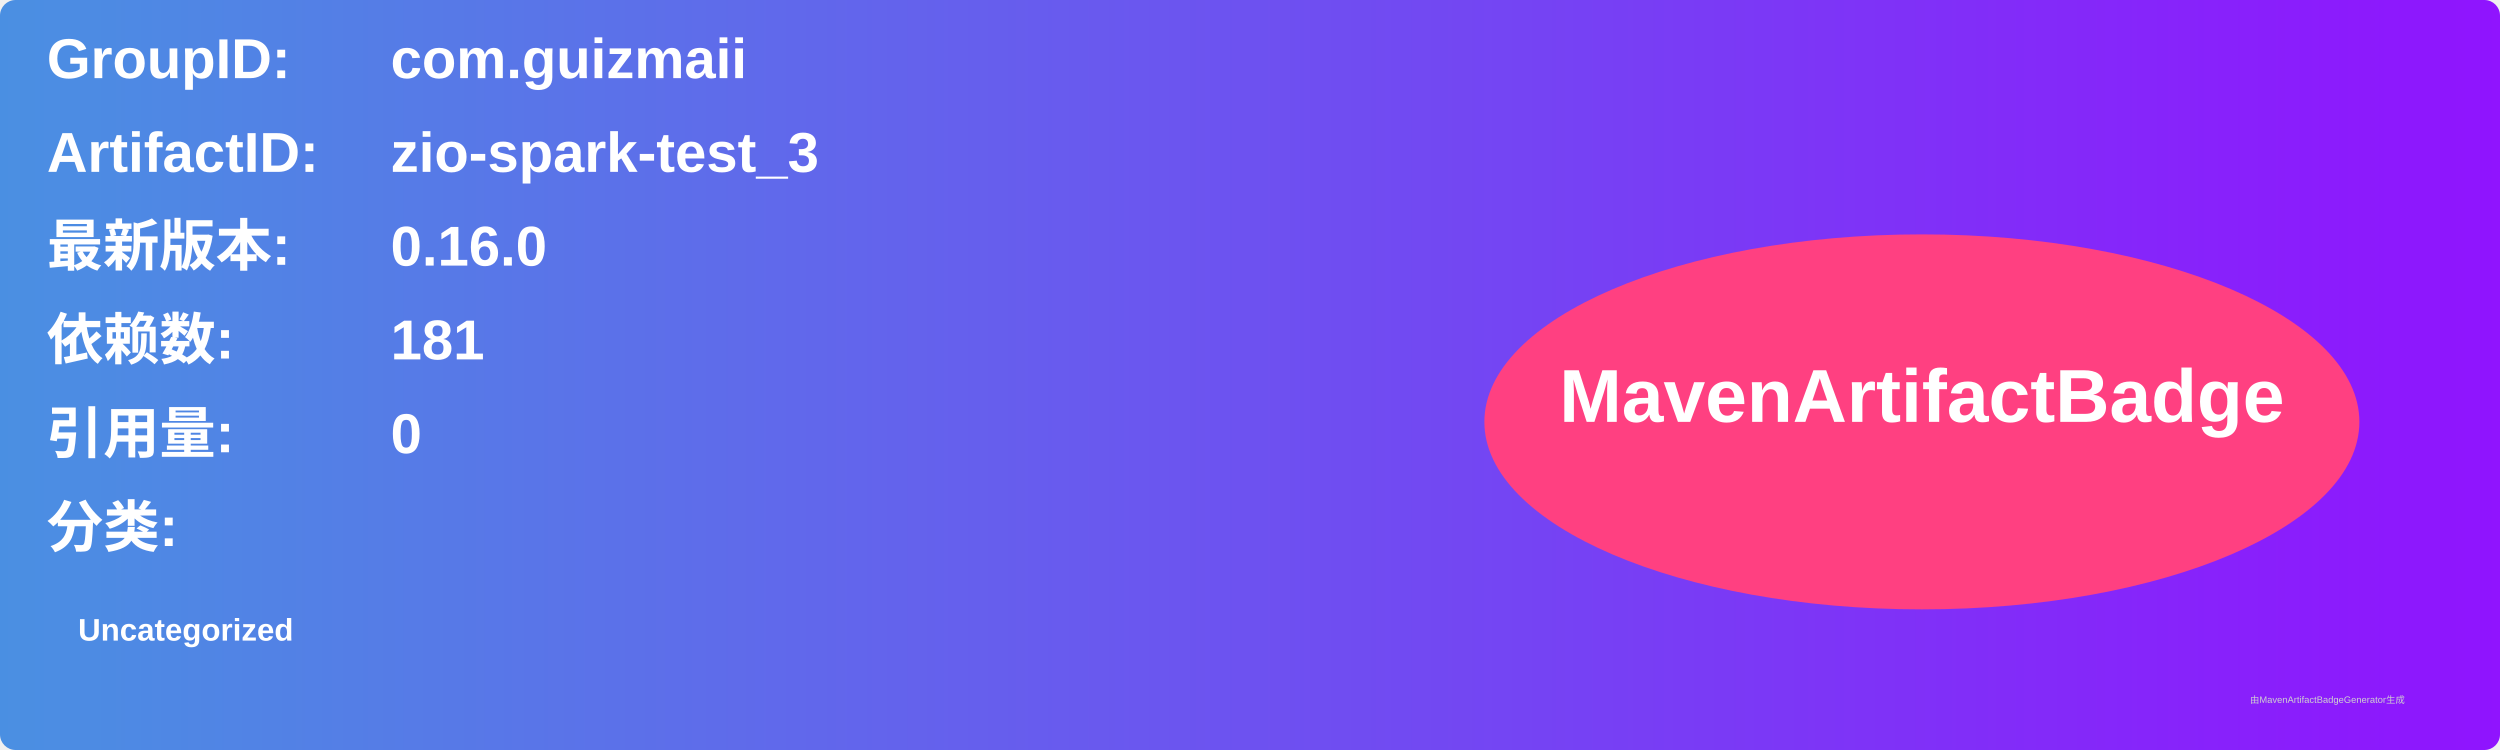
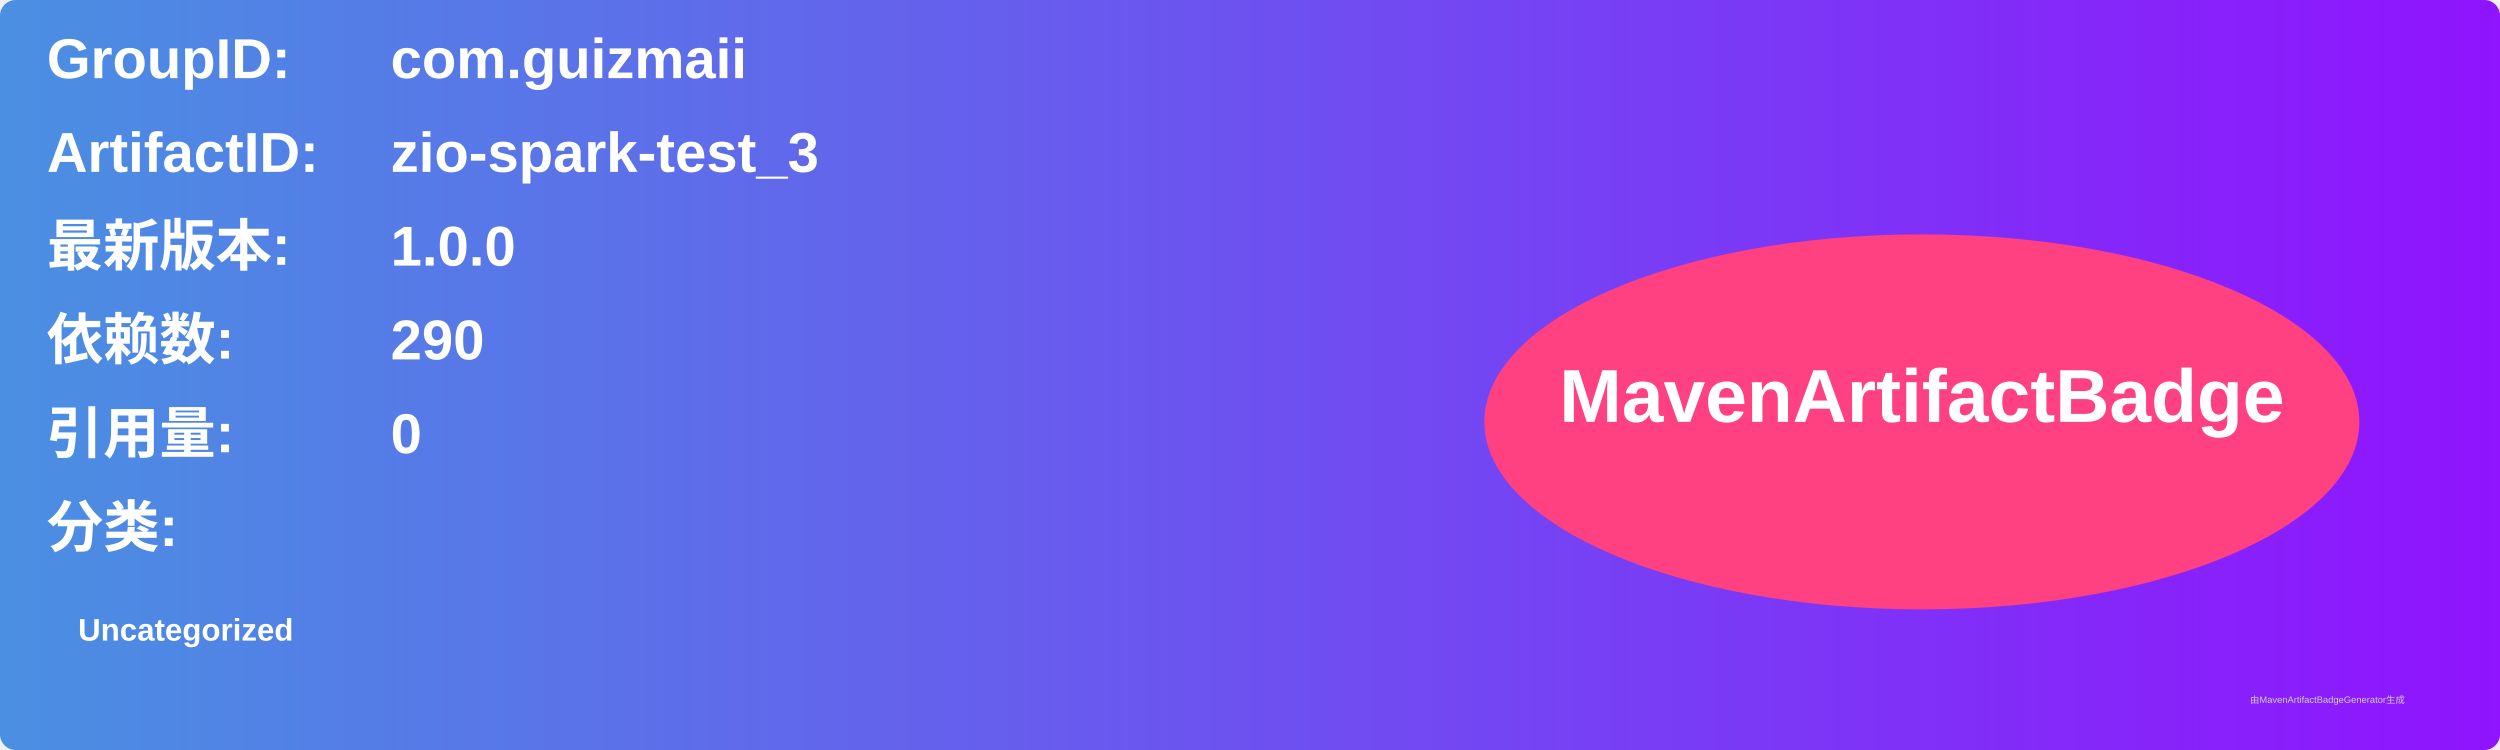
<svg xmlns="http://www.w3.org/2000/svg" width="800" height="240" viewBox="0 0 800 240">
  <linearGradient id="grad" x1="0%" y1="0%" x2="100%" y2="0%">
    <stop offset="0%" stop-color="#4a90e2" />
    <stop offset="100%" stop-color="#9013fe" />
  </linearGradient>
  <rect width="100%" height="100%" rx="5" ry="5" fill="url(#grad)" />
  <g transform="translate(15, 15)">
    <text x="0" y="10" font-family="Arial" font-size="18" fill="white" font-weight="bold" width="260">GroupID:</text>
    <text x="110" y="10" font-family="Arial" font-size="18" fill="white" font-weight="bold" width="460">com.guizmaii</text>
    <text x="0" y="40" font-family="Arial" font-size="18" fill="white" font-weight="bold" width="260">ArtifactID:</text>
    <text x="110" y="40" font-family="Arial" font-size="18" fill="white" font-weight="bold" width="460">zio-spark-test_3</text>
    <text x="0" y="70" font-family="Arial" font-size="18" fill="white" font-weight="bold">最新版本:</text>
    <text x="110" y="70" font-family="Arial" font-size="18" fill="white" font-weight="bold">
-       <tspan font-weight="bold">0.16.0</tspan>
+       <tspan font-weight="bold">1.0.0</tspan>
    </text>
    <text x="0" y="100" font-family="Arial" font-size="18" fill="white" font-weight="bold">依赖数: </text>
    <text x="110" y="100" font-family="Arial" font-size="18" fill="white">
-       <tspan font-weight="bold">181</tspan>
+       <tspan font-weight="bold">290</tspan>
    </text>
    <text x="0" y="130" font-family="Arial" font-size="18" fill="white" font-weight="bold">引用量: </text>
    <text x="110" y="130" font-family="Arial" font-size="18" fill="white">
      <tspan font-weight="bold">0</tspan>
    </text>
    <text x="0" y="160" font-family="Arial" font-size="18" fill="white" font-weight="bold">分类:</text>
    <text x="10" y="190" font-family="Arial" font-size="10" fill="white">
      <tspan font-weight="bold">Uncategorized</tspan>
    </text>
    <ellipse cx="600" cy="120" rx="140" ry="60" fill="#ff4081" />
    <text x="600" y="120" text-anchor="middle" font-family="Arial" font-size="24" fill="white" font-weight="bold">MavenArtifactBadge</text>
  </g>
  <text x="720" y="225" font-family="Arial" font-size="3" fill="#d0d0d0">由MavenArtifactBadgeGenerator生成</text>
</svg>
